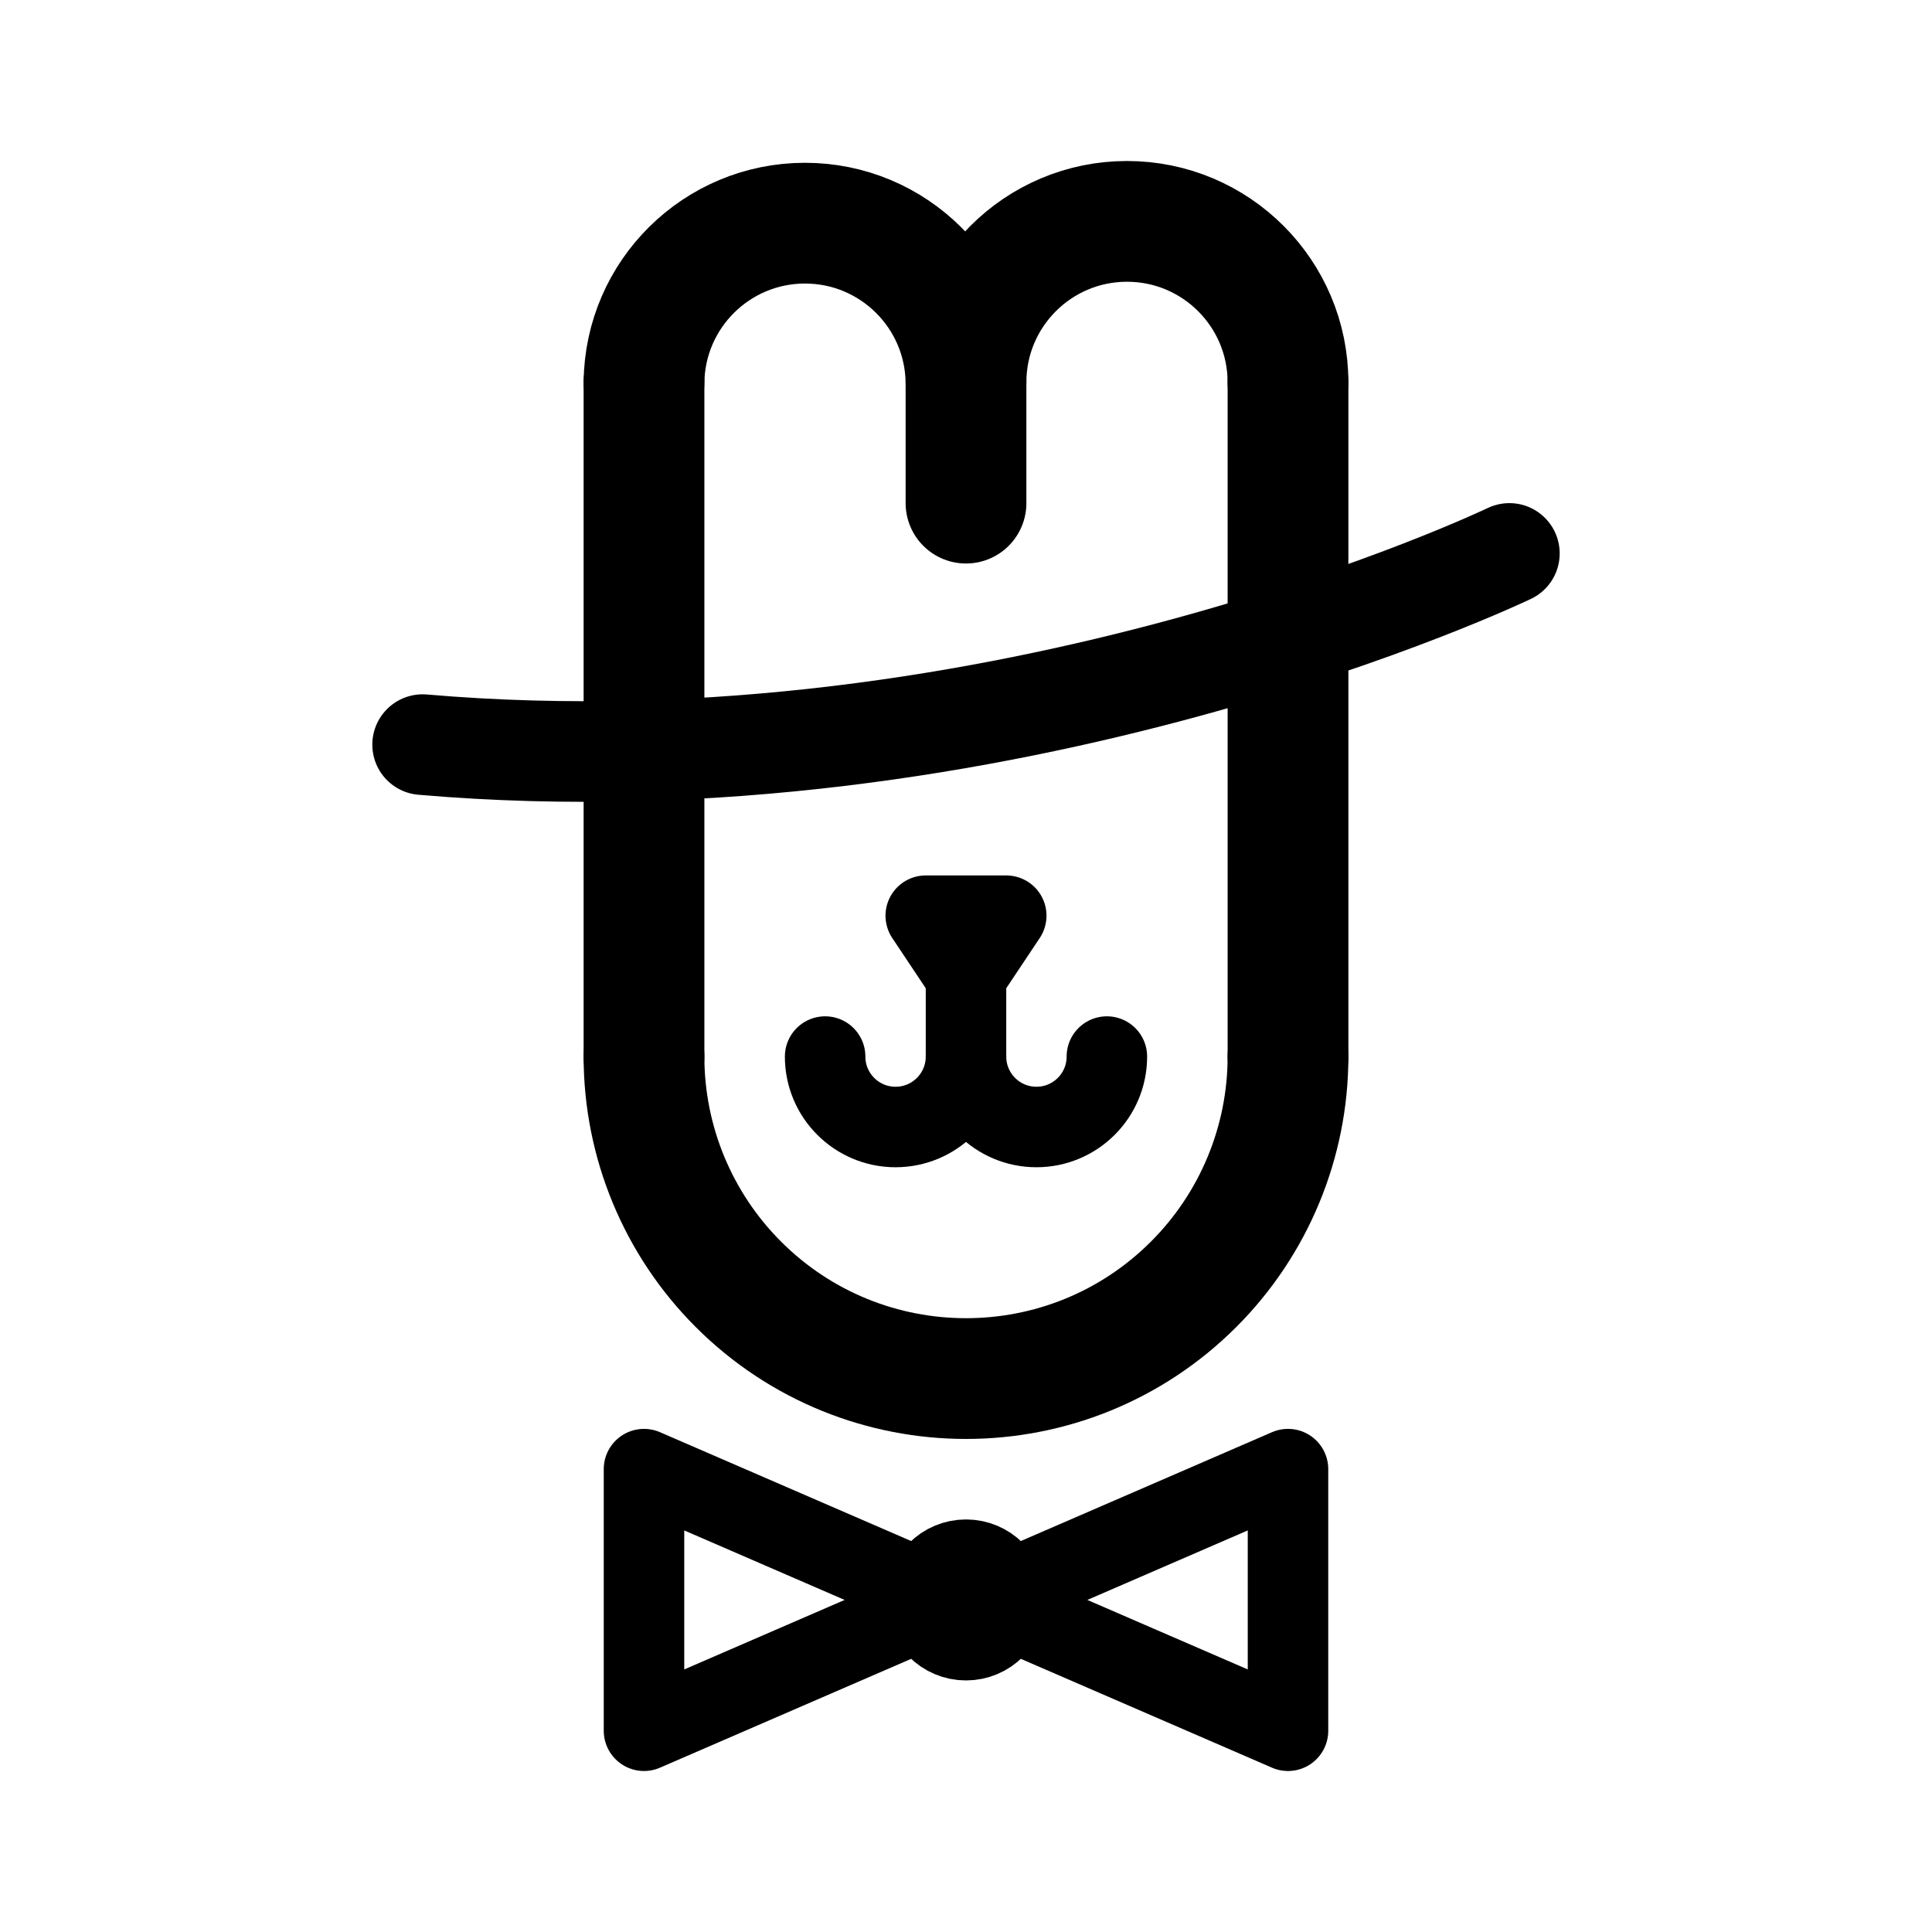
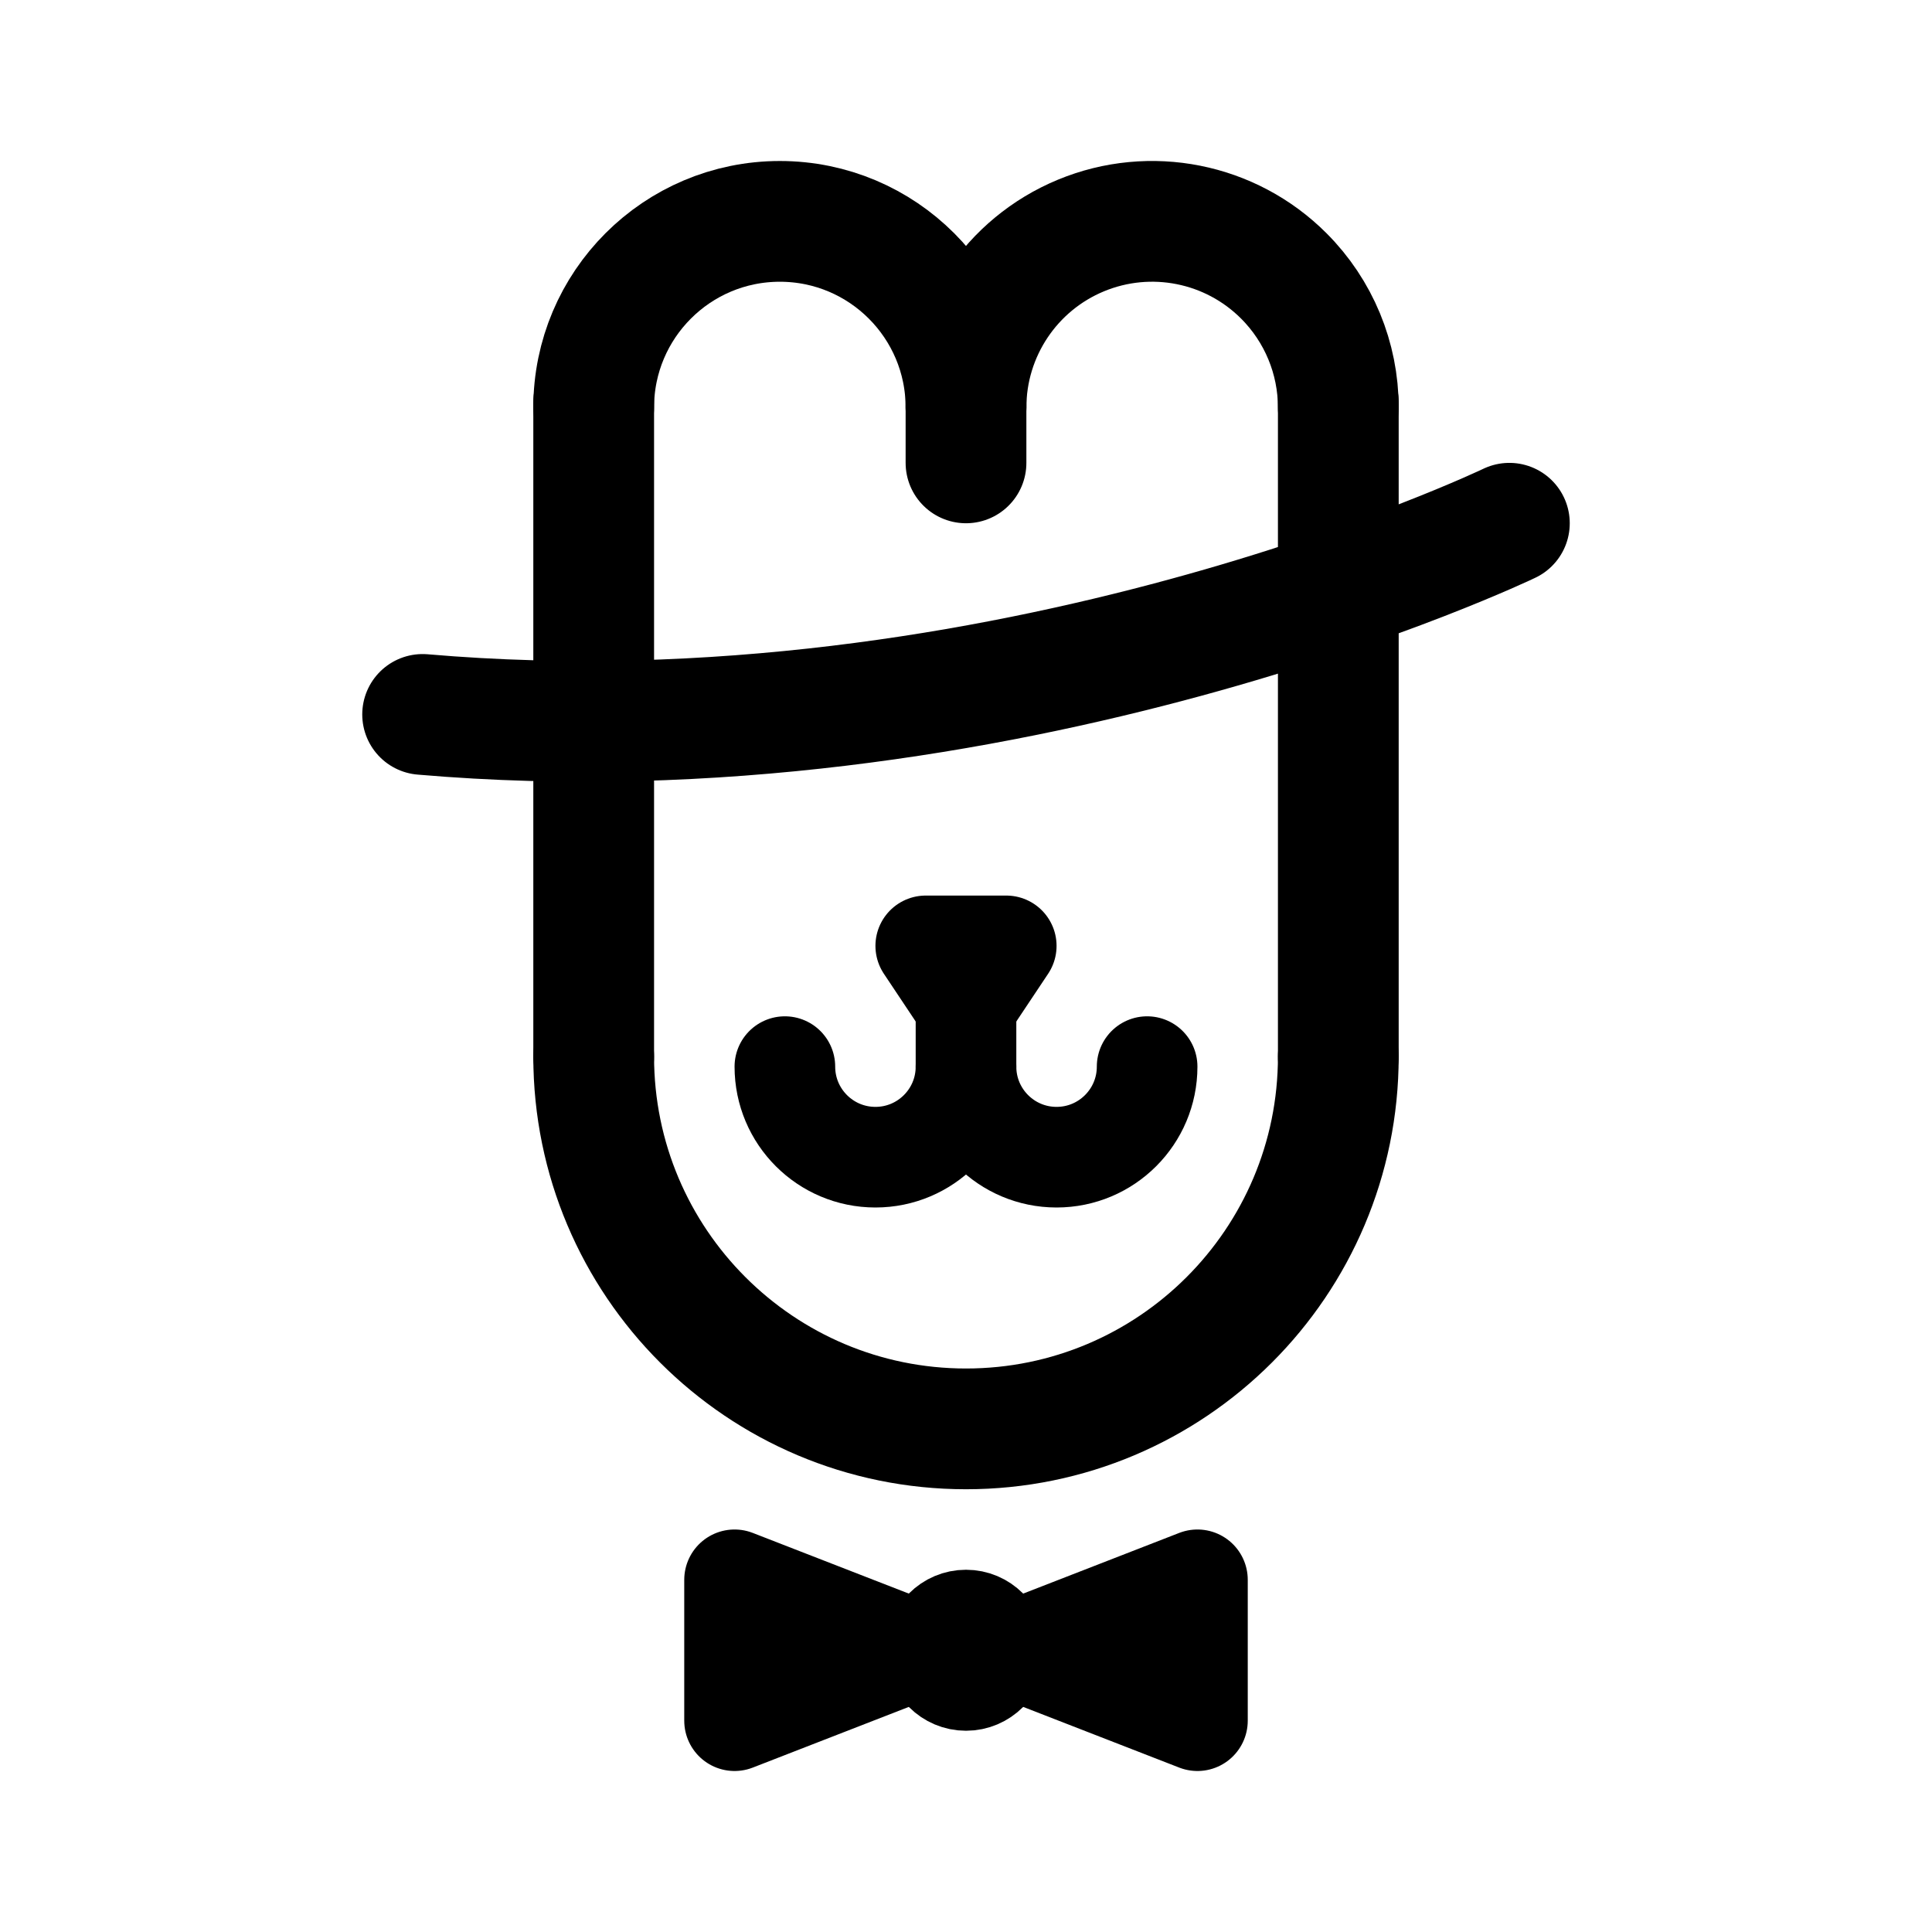
- <svg xmlns="http://www.w3.org/2000/svg" width="192" height="192" fill="none" viewBox="0 0 192 192">
-   <circle cx="96" cy="159" r="4" stroke="#000" stroke-linecap="round" stroke-linejoin="round" stroke-width="8" />
-   <path stroke="#000" stroke-linecap="round" stroke-linejoin="round" stroke-width="8" d="M92 91h8l-4 6zm-28 81v-26l30 13zm64 0v-26l-30 13z" />
-   <path stroke="#000" stroke-linecap="round" stroke-linejoin="round" stroke-width="12" d="M64 38v67m64-67v67" />
-   <path stroke="#000" stroke-linecap="round" stroke-linejoin="round" stroke-width="10" d="M150 55S100 79 42 74" />
-   <path stroke="#000" stroke-linecap="round" stroke-linejoin="round" stroke-width="12" d="M96 38v12" />
-   <path stroke="#000" stroke-linecap="round" stroke-linejoin="round" stroke-width="8" d="M96 105v-8" />
-   <path stroke="#000" stroke-linecap="round" stroke-linejoin="round" stroke-width="12" d="M128 105a32 32 0 0 1-9.373 22.627 31.996 31.996 0 0 1-45.254 0A32 32 0 0 1 64 105m32-67a16 16 0 0 1 32 0m-64 0a16.001 16.001 0 0 1 32 0" />
-   <path stroke="#000" stroke-linecap="round" stroke-linejoin="round" stroke-width="8" d="M82 105a7 7 0 1 0 14 0m0 0a7 7 0 1 0 14 0" />
+ <svg xmlns="http://www.w3.org/2000/svg" width="192" height="192" fill="none">
+   <circle cx="96" cy="164" r="4" stroke="#000" stroke-width="8" stroke-linecap="round" stroke-linejoin="round" />
+   <path d="M92 94h8l-4 6-4-6Zm-19 77v-14l18 7-9 3.5-9 3.5Zm46 0v-14l-18 7 18 7Z" stroke="#000" stroke-width="10" stroke-linecap="round" stroke-linejoin="round" />
+   <path d="M59 40v65m74-65v65m17-53S100 76 42 71m54-33v8" stroke="#000" stroke-width="12" stroke-linecap="round" stroke-linejoin="round" />
+   <path d="M96 106v-6" stroke="#000" stroke-width="10" stroke-linecap="round" stroke-linejoin="round" />
+   <path d="M133 105a37 37 0 1 1-74 0m37-64.5a18.498 18.498 0 0 1 31.581-13.081A18.498 18.498 0 0 1 133 40.5" stroke="#000" stroke-width="12" stroke-linecap="round" stroke-linejoin="round" />
+   <path d="M59 40.5a18.5 18.5 0 1 1 37 0" stroke="#000" stroke-width="12" stroke-linecap="round" stroke-linejoin="round" />
+   <path d="M78 106a9 9 0 0 0 18 0m0 0a9 9 0 0 0 18 0" stroke="#000" stroke-width="10" stroke-linecap="round" stroke-linejoin="round" />
</svg>
